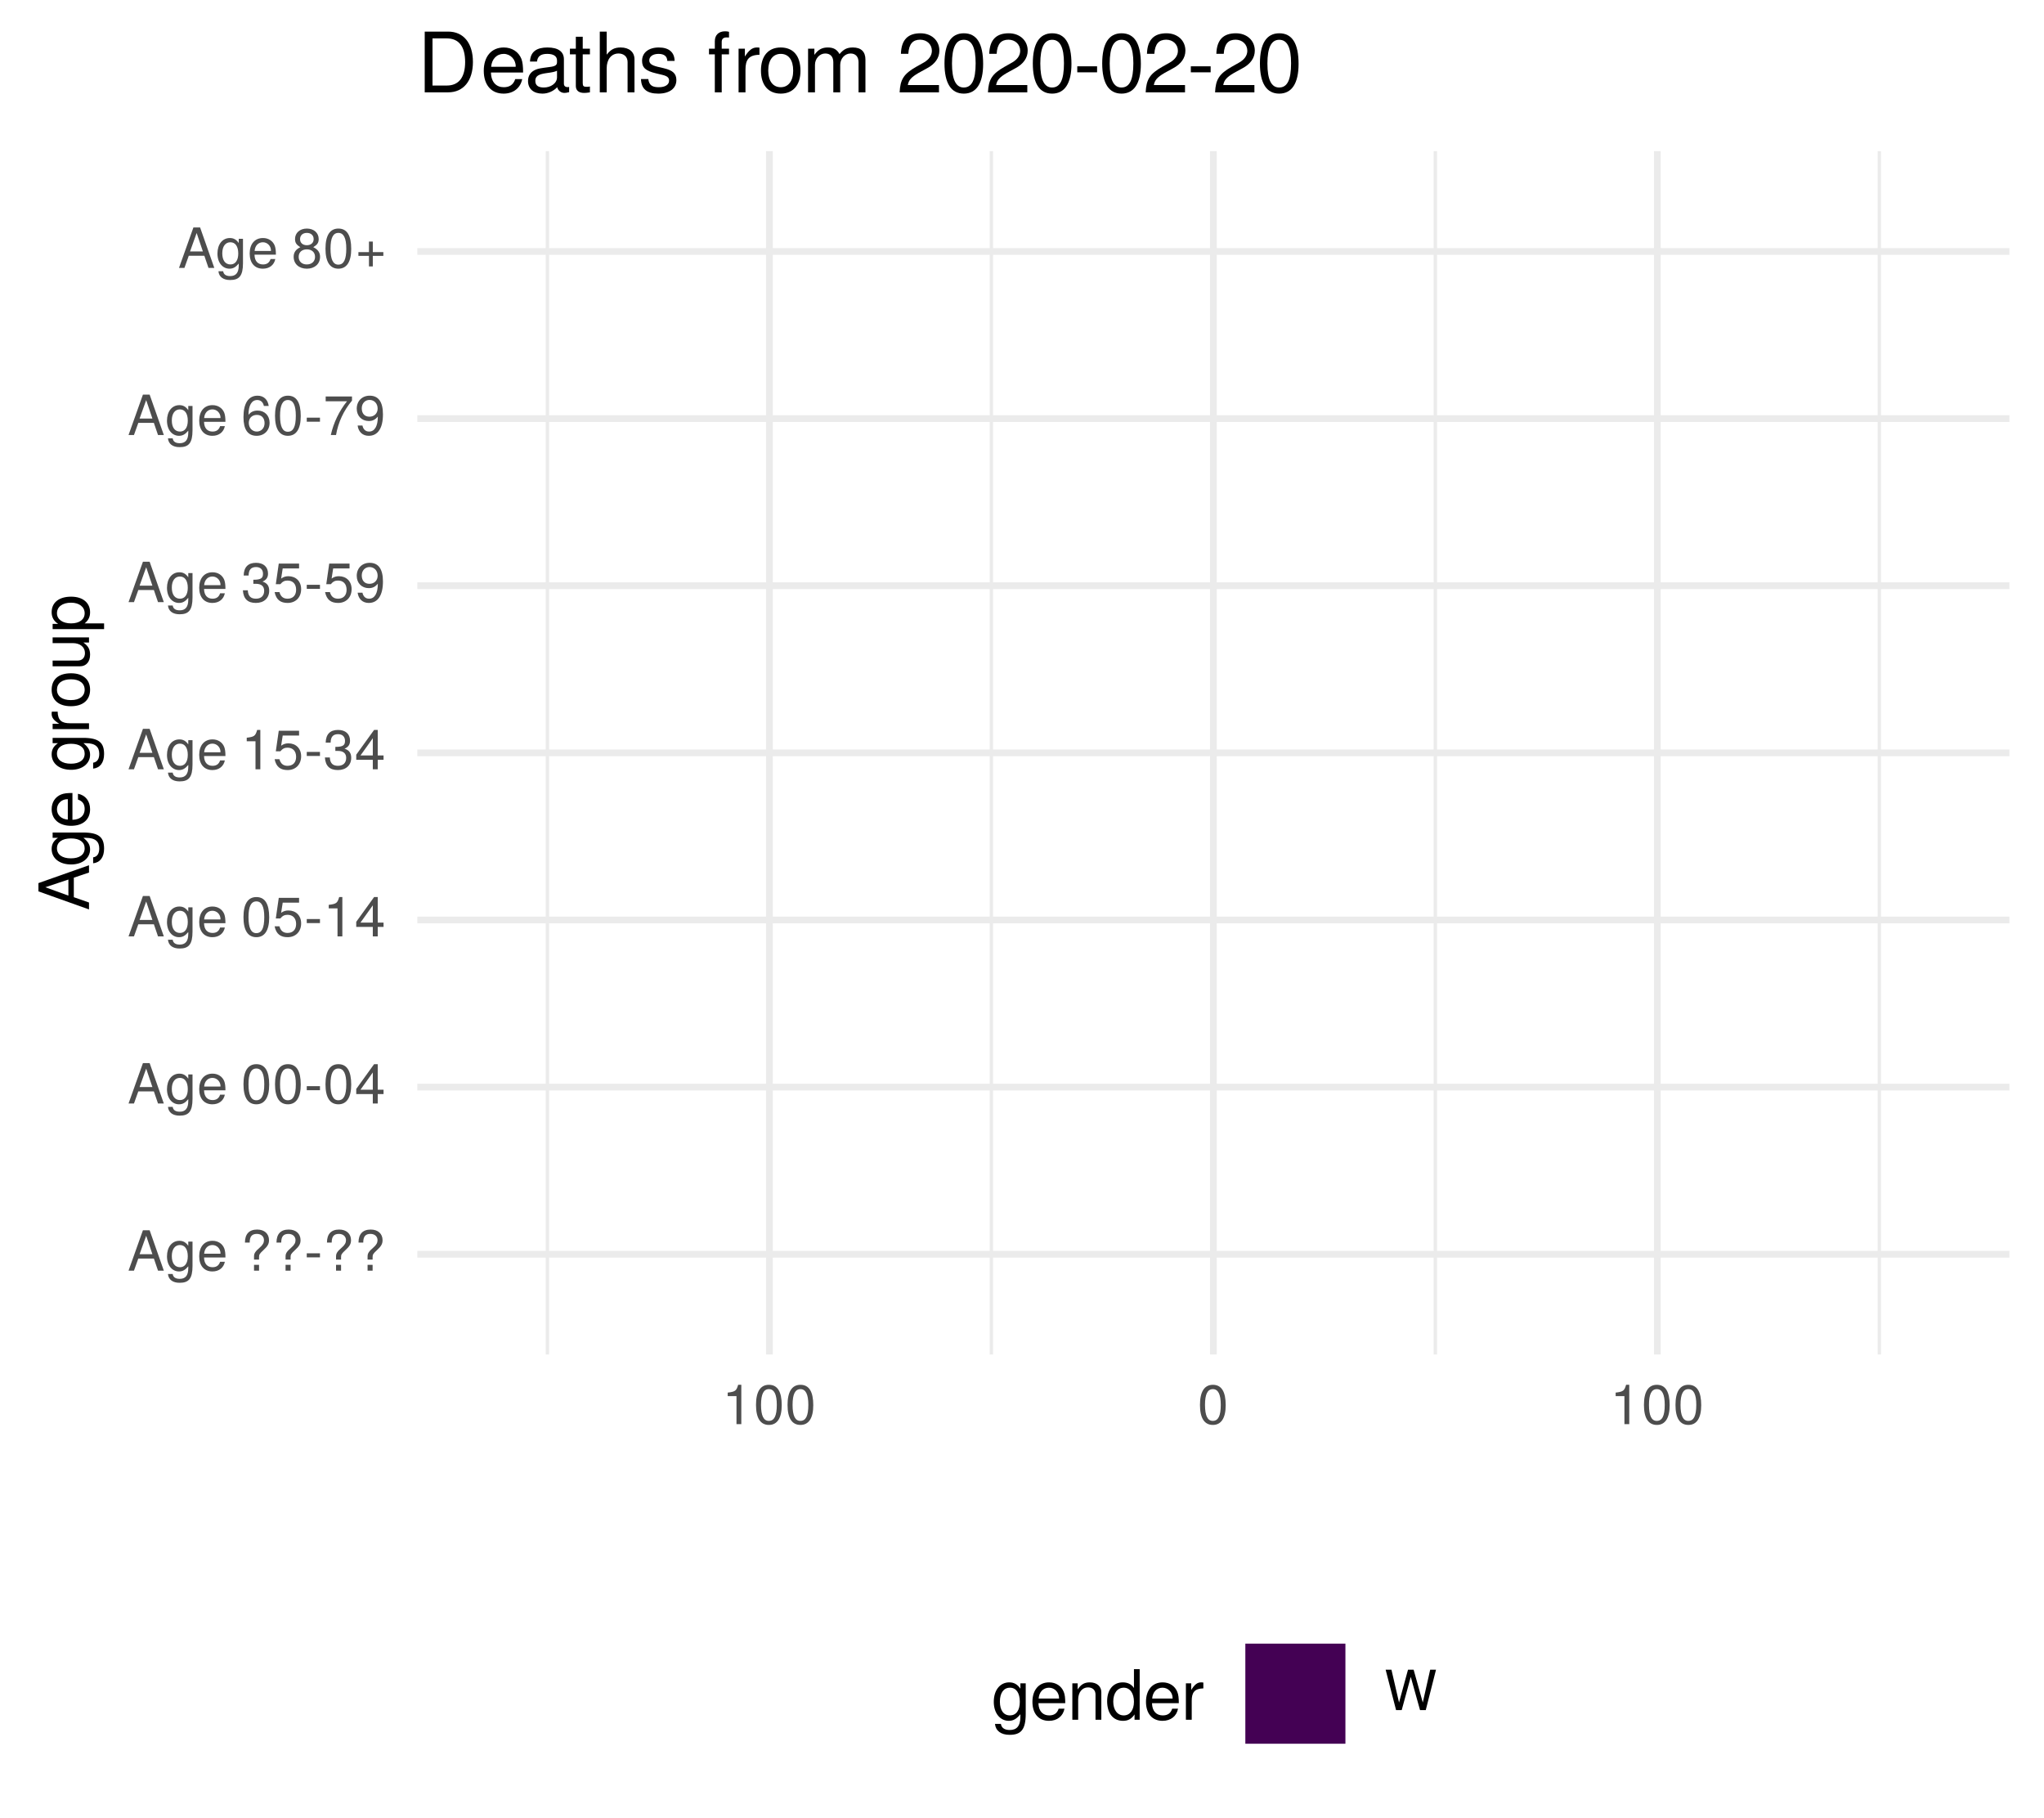
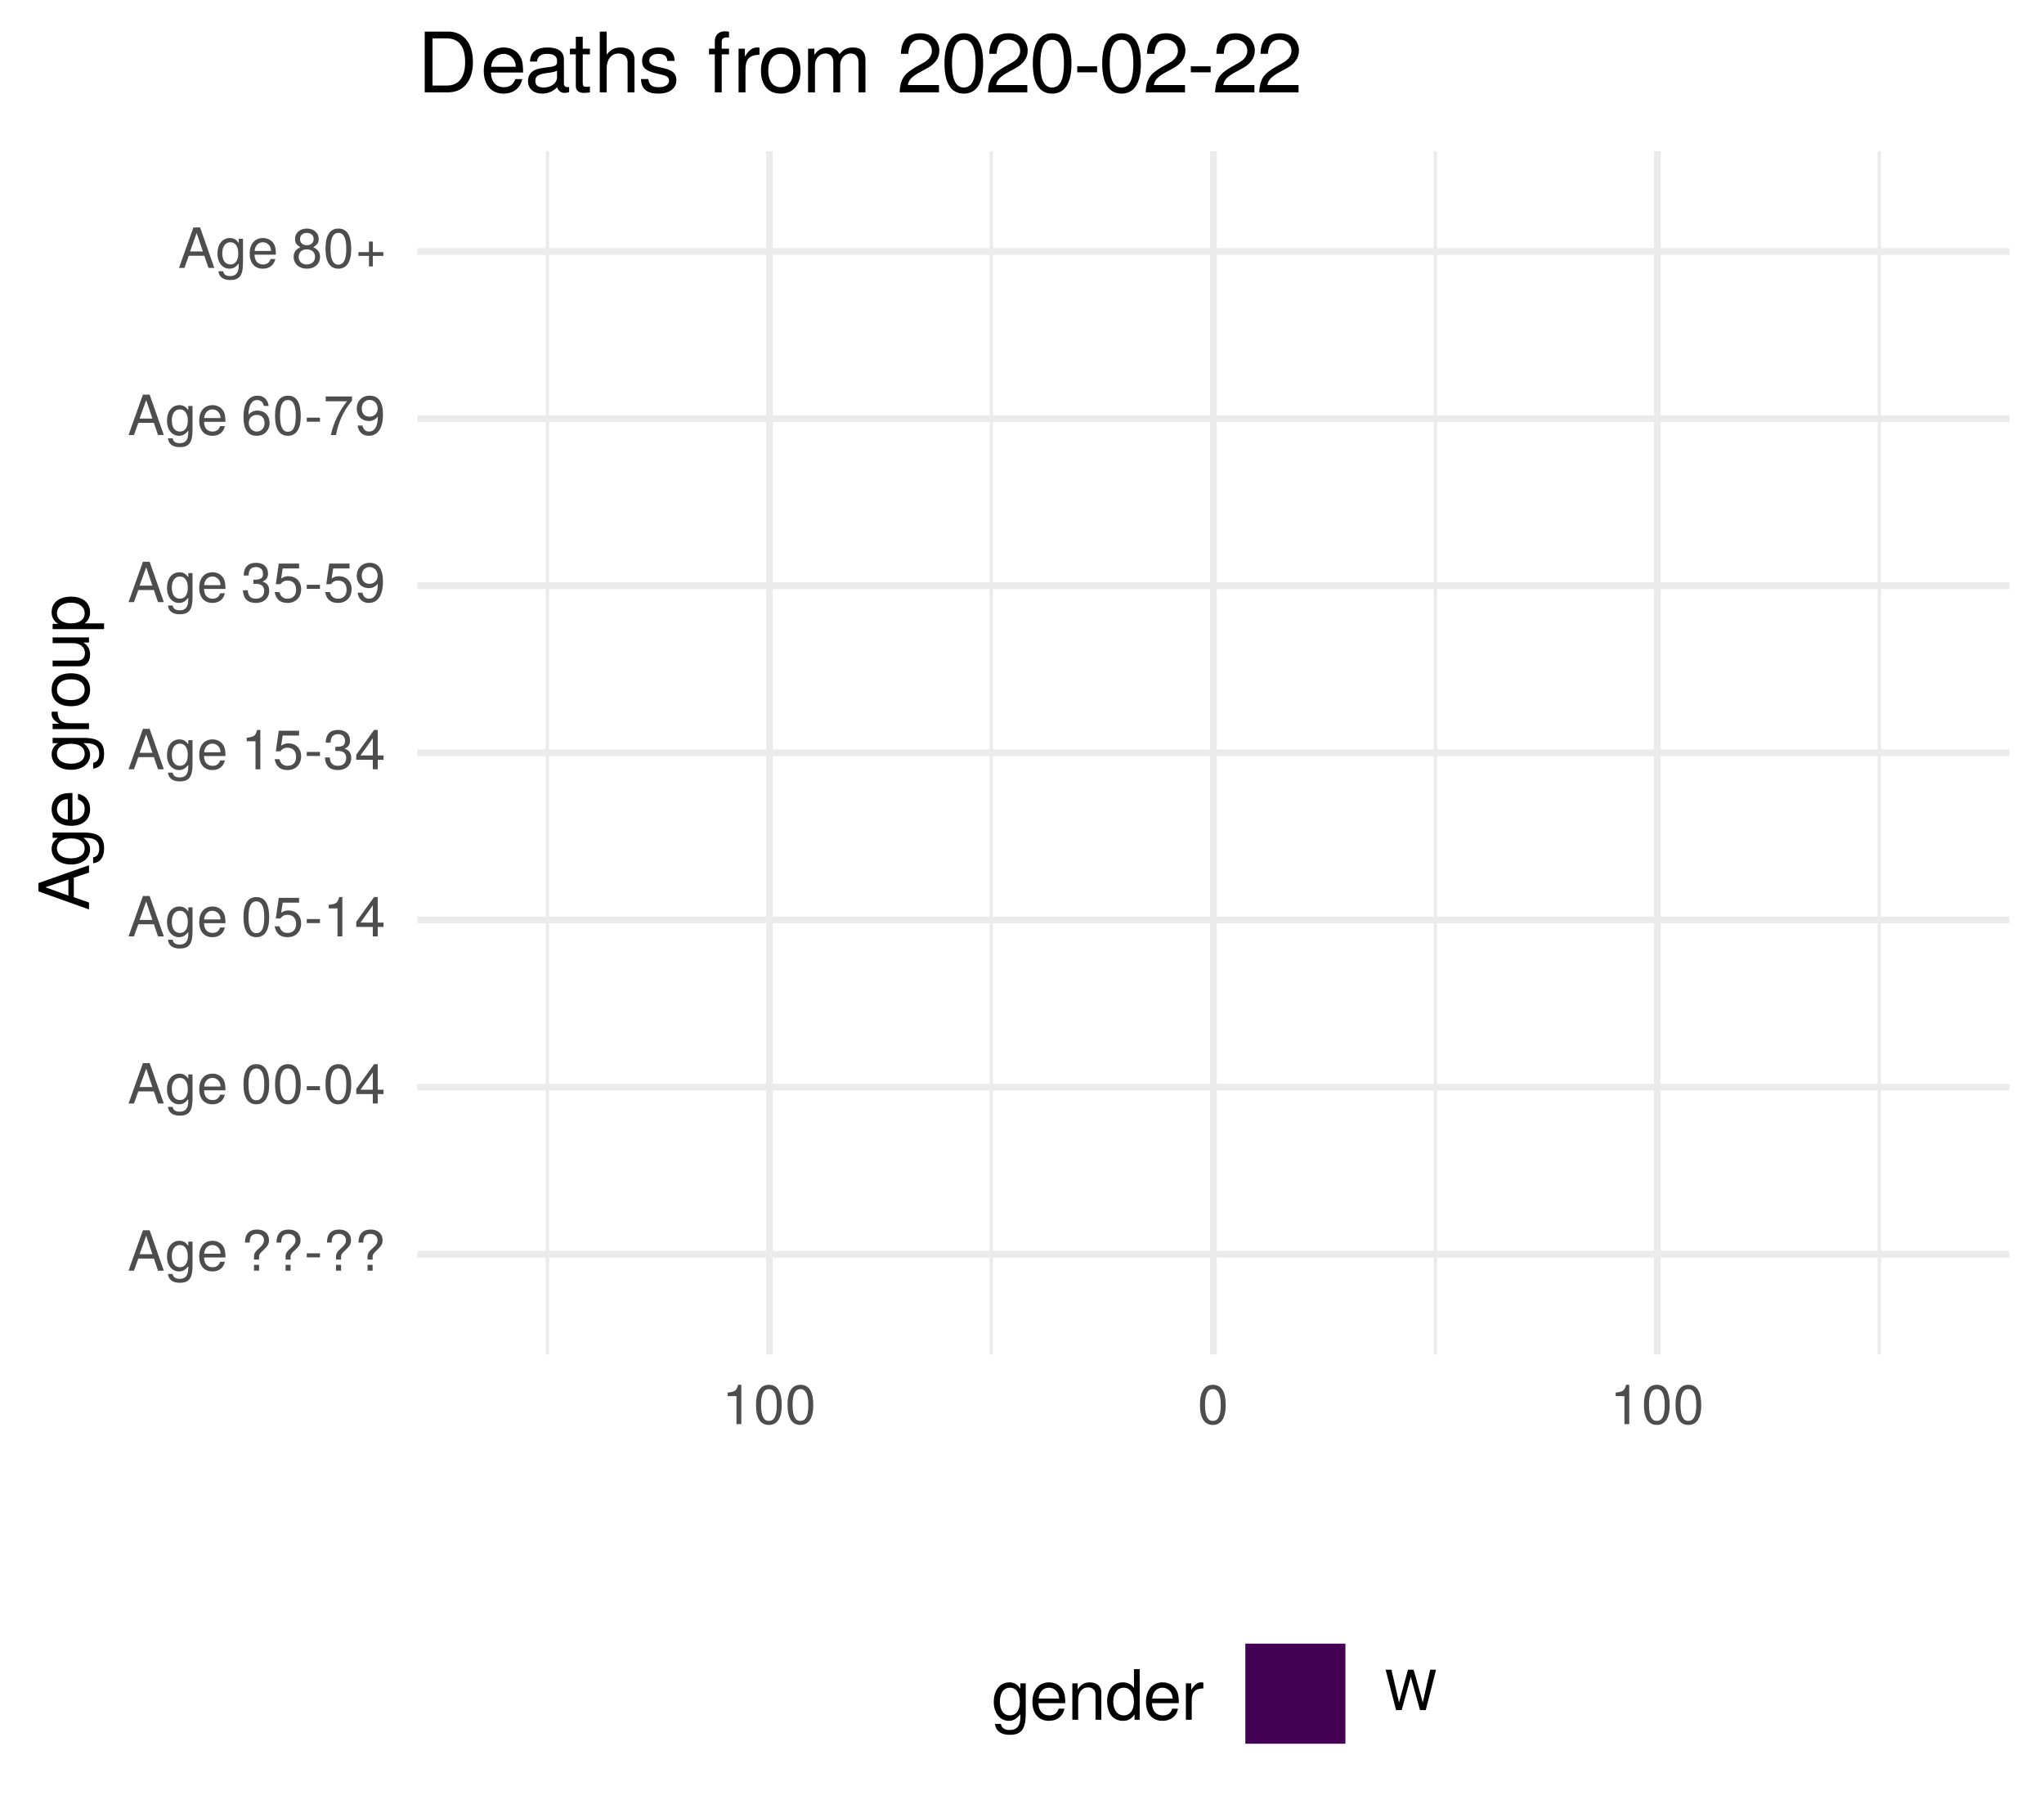
<svg xmlns="http://www.w3.org/2000/svg" xmlns:xlink="http://www.w3.org/1999/xlink" width="324pt" height="288pt" viewBox="0 0 324 288" version="1.1">
  <defs>
    <g>
      <symbol overflow="visible" id="glyph0-0">
        <path style="stroke:none;" d="" />
      </symbol>
      <symbol overflow="visible" id="glyph0-1">
        <path style="stroke:none;" d="M 5.75 0 L 3.5 -6.406 L 2.438 -6.406 L 0.156 0 L 1.016 0 L 1.703 -1.922 L 4.172 -1.922 L 4.828 0 Z M 3.938 -2.609 L 1.906 -2.609 L 2.953 -5.531 Z M 3.938 -2.609 " />
      </symbol>
      <symbol overflow="visible" id="glyph0-2">
        <path style="stroke:none;" d="M 4.297 -0.75 L 4.297 -4.609 L 3.625 -4.609 L 3.625 -3.938 C 3.25 -4.484 2.812 -4.734 2.219 -4.734 C 1.047 -4.734 0.25 -3.75 0.25 -2.266 C 0.25 -0.812 1.078 0.125 2.156 0.125 C 2.734 0.125 3.141 -0.109 3.625 -0.688 L 3.625 -0.391 C 3.625 0.828 3.125 1.297 2.266 1.297 C 1.688 1.297 1.234 1.094 1.156 0.531 L 0.406 0.531 C 0.484 1.406 1.156 1.922 2.25 1.922 C 3.688 1.922 4.297 1.281 4.297 -0.75 Z M 3.547 -2.281 C 3.547 -1.172 3.078 -0.547 2.312 -0.547 C 1.5 -0.547 1.016 -1.188 1.016 -2.312 C 1.016 -3.406 1.516 -4.062 2.297 -4.062 C 3.094 -4.062 3.547 -3.391 3.547 -2.281 Z M 3.547 -2.281 " />
      </symbol>
      <symbol overflow="visible" id="glyph0-3">
        <path style="stroke:none;" d="M 4.516 -2.094 C 4.516 -2.766 4.453 -3.188 4.328 -3.531 C 4.031 -4.281 3.328 -4.734 2.469 -4.734 C 1.172 -4.734 0.359 -3.797 0.359 -2.281 C 0.359 -0.766 1.156 0.125 2.453 0.125 C 3.5 0.125 4.234 -0.469 4.422 -1.406 L 3.672 -1.406 C 3.469 -0.797 3.062 -0.547 2.469 -0.547 C 1.703 -0.547 1.141 -1.031 1.125 -2.094 Z M 3.734 -2.75 C 3.734 -2.75 3.734 -2.703 3.719 -2.688 L 1.141 -2.688 C 1.203 -3.516 1.719 -4.062 2.453 -4.062 C 3.172 -4.062 3.734 -3.469 3.734 -2.75 Z M 3.734 -2.75 " />
      </symbol>
      <symbol overflow="visible" id="glyph0-4">
        <path style="stroke:none;" d="" />
      </symbol>
      <symbol overflow="visible" id="glyph0-5">
        <path style="stroke:none;" d="M 4.422 -4.828 C 4.422 -5.859 3.688 -6.516 2.547 -6.516 C 1.281 -6.516 0.609 -5.812 0.609 -4.453 L 1.359 -4.453 C 1.359 -5.422 1.719 -5.828 2.5 -5.828 C 3.172 -5.828 3.625 -5.422 3.625 -4.828 C 3.625 -4.422 3.438 -4.078 2.969 -3.672 C 2.453 -3.203 2.453 -3.203 2.297 -3 C 2.109 -2.75 2.047 -2.547 2.047 -2.234 L 2.047 -1.75 L 2.844 -1.75 L 2.844 -2.156 C 2.844 -2.547 2.938 -2.703 3.531 -3.25 C 4.203 -3.859 4.422 -4.25 4.422 -4.828 Z M 2.844 0 L 2.844 -0.922 L 2.047 -0.922 L 2.047 0 Z M 2.844 0 " />
      </symbol>
      <symbol overflow="visible" id="glyph0-6">
        <path style="stroke:none;" d="M 2.5 -2.109 L 2.5 -2.75 L 0.406 -2.75 L 0.406 -2.109 Z M 2.5 -2.109 " />
      </symbol>
      <symbol overflow="visible" id="glyph0-7">
        <path style="stroke:none;" d="M 4.453 -3 C 4.453 -5.156 3.781 -6.234 2.422 -6.234 C 1.078 -6.234 0.375 -5.141 0.375 -3.047 C 0.375 -0.953 1.078 0.125 2.422 0.125 C 3.734 0.125 4.453 -0.953 4.453 -3 Z M 3.672 -3.062 C 3.672 -1.297 3.266 -0.516 2.406 -0.516 C 1.578 -0.516 1.172 -1.344 1.172 -3.047 C 1.172 -4.75 1.578 -5.547 2.422 -5.547 C 3.25 -5.547 3.672 -4.734 3.672 -3.062 Z M 3.672 -3.062 " />
      </symbol>
      <symbol overflow="visible" id="glyph0-8">
        <path style="stroke:none;" d="M 4.578 -1.5 L 4.578 -2.188 L 3.656 -2.188 L 3.656 -6.234 L 3.078 -6.234 L 0.25 -2.312 L 0.25 -1.5 L 2.875 -1.5 L 2.875 0 L 3.656 0 L 3.656 -1.5 Z M 2.875 -2.188 L 0.922 -2.188 L 2.875 -4.922 Z M 2.875 -2.188 " />
      </symbol>
      <symbol overflow="visible" id="glyph0-9">
        <path style="stroke:none;" d="M 4.516 -2.062 C 4.516 -3.297 3.688 -4.109 2.5 -4.109 C 2.062 -4.109 1.703 -4 1.344 -3.734 L 1.594 -5.344 L 4.188 -5.344 L 4.188 -6.109 L 0.969 -6.109 L 0.5 -2.844 L 1.219 -2.844 C 1.578 -3.266 1.875 -3.422 2.359 -3.422 C 3.188 -3.422 3.719 -2.891 3.719 -1.969 C 3.719 -1.062 3.203 -0.547 2.359 -0.547 C 1.688 -0.547 1.266 -0.891 1.078 -1.594 L 0.312 -1.594 C 0.562 -0.359 1.266 0.125 2.375 0.125 C 3.641 0.125 4.516 -0.75 4.516 -2.062 Z M 4.516 -2.062 " />
      </symbol>
      <symbol overflow="visible" id="glyph0-10">
        <path style="stroke:none;" d="M 3.047 0 L 3.047 -6.234 L 2.547 -6.234 C 2.266 -5.281 2.094 -5.141 0.891 -5 L 0.891 -4.438 L 2.281 -4.438 L 2.281 0 Z M 3.047 0 " />
      </symbol>
      <symbol overflow="visible" id="glyph0-11">
        <path style="stroke:none;" d="M 4.453 -1.812 C 4.453 -2.562 4.141 -3.016 3.391 -3.266 C 3.969 -3.5 4.266 -3.891 4.266 -4.516 C 4.266 -5.594 3.547 -6.234 2.359 -6.234 C 1.109 -6.234 0.438 -5.547 0.406 -4.219 L 1.188 -4.219 C 1.203 -5.141 1.578 -5.562 2.375 -5.562 C 3.062 -5.562 3.469 -5.156 3.469 -4.5 C 3.469 -3.828 3.188 -3.547 1.938 -3.547 L 1.938 -2.906 L 2.359 -2.906 C 3.219 -2.906 3.656 -2.5 3.656 -1.797 C 3.656 -1.016 3.172 -0.547 2.359 -0.547 C 1.516 -0.547 1.109 -0.969 1.062 -1.875 L 0.281 -1.875 C 0.375 -0.5 1.062 0.125 2.344 0.125 C 3.625 0.125 4.453 -0.641 4.453 -1.812 Z M 4.453 -1.812 " />
      </symbol>
      <symbol overflow="visible" id="glyph0-12">
        <path style="stroke:none;" d="M 4.484 -3.266 C 4.484 -5.219 3.797 -6.234 2.375 -6.234 C 1.188 -6.234 0.328 -5.391 0.328 -4.172 C 0.328 -3.016 1.125 -2.219 2.25 -2.219 C 2.844 -2.219 3.266 -2.438 3.672 -2.922 C 3.672 -1.406 3.172 -0.547 2.281 -0.547 C 1.734 -0.547 1.359 -0.891 1.234 -1.5 L 0.469 -1.5 C 0.609 -0.469 1.281 0.125 2.234 0.125 C 3.688 0.125 4.484 -1.109 4.484 -3.266 Z M 3.641 -4.188 C 3.641 -3.422 3.094 -2.906 2.344 -2.906 C 1.594 -2.906 1.125 -3.391 1.125 -4.234 C 1.125 -5.016 1.656 -5.562 2.359 -5.562 C 3.094 -5.562 3.641 -5 3.641 -4.188 Z M 3.641 -4.188 " />
      </symbol>
      <symbol overflow="visible" id="glyph0-13">
        <path style="stroke:none;" d="M 4.516 -1.938 C 4.516 -3.094 3.719 -3.875 2.609 -3.875 C 1.984 -3.875 1.5 -3.641 1.172 -3.188 C 1.172 -4.703 1.672 -5.547 2.562 -5.547 C 3.109 -5.547 3.484 -5.203 3.609 -4.609 L 4.375 -4.609 C 4.234 -5.625 3.562 -6.234 2.609 -6.234 C 1.156 -6.234 0.375 -5.016 0.375 -2.844 C 0.375 -0.891 1.047 0.125 2.469 0.125 C 3.656 0.125 4.516 -0.719 4.516 -1.938 Z M 3.719 -1.875 C 3.719 -1.094 3.188 -0.547 2.484 -0.547 C 1.766 -0.547 1.219 -1.125 1.219 -1.922 C 1.219 -2.688 1.734 -3.188 2.5 -3.188 C 3.25 -3.188 3.719 -2.703 3.719 -1.875 Z M 3.719 -1.875 " />
      </symbol>
      <symbol overflow="visible" id="glyph0-14">
        <path style="stroke:none;" d="M 4.578 -5.453 L 4.578 -6.109 L 0.406 -6.109 L 0.406 -5.344 L 3.781 -5.344 C 2.531 -3.781 1.656 -1.953 1.219 0 L 2.047 0 C 2.391 -2.016 3.266 -3.891 4.578 -5.453 Z M 4.578 -5.453 " />
      </symbol>
      <symbol overflow="visible" id="glyph0-15">
        <path style="stroke:none;" d="M 4.516 -1.766 C 4.516 -2.453 4.156 -2.938 3.438 -3.281 C 4.078 -3.672 4.297 -3.984 4.297 -4.578 C 4.297 -5.547 3.531 -6.234 2.422 -6.234 C 1.312 -6.234 0.547 -5.547 0.547 -4.578 C 0.547 -4 0.75 -3.672 1.391 -3.281 C 0.672 -2.938 0.328 -2.453 0.328 -1.766 C 0.328 -0.625 1.188 0.125 2.422 0.125 C 3.656 0.125 4.516 -0.625 4.516 -1.766 Z M 3.5 -4.562 C 3.5 -3.969 3.062 -3.594 2.422 -3.594 C 1.766 -3.594 1.344 -3.969 1.344 -4.562 C 1.344 -5.156 1.766 -5.547 2.422 -5.547 C 3.078 -5.547 3.5 -5.156 3.5 -4.562 Z M 3.719 -1.75 C 3.719 -1.016 3.188 -0.547 2.406 -0.547 C 1.641 -0.547 1.125 -1.016 1.125 -1.75 C 1.125 -2.484 1.641 -2.938 2.422 -2.938 C 3.188 -2.938 3.719 -2.484 3.719 -1.75 Z M 3.719 -1.75 " />
      </symbol>
      <symbol overflow="visible" id="glyph0-16">
        <path style="stroke:none;" d="M 4.547 -1.906 L 4.547 -2.5 L 2.875 -2.5 L 2.875 -4.172 L 2.266 -4.172 L 2.266 -2.5 L 0.594 -2.5 L 0.594 -1.906 L 2.266 -1.906 L 2.266 -0.234 L 2.875 -0.234 L 2.875 -1.906 Z M 4.547 -1.906 " />
      </symbol>
      <symbol overflow="visible" id="glyph0-17">
        <path style="stroke:none;" d="M 8.172 -6.406 L 7.25 -6.406 L 6.078 -1.203 L 4.625 -6.406 L 3.734 -6.406 L 2.312 -1.203 L 1.109 -6.406 L 0.188 -6.406 L 1.844 0 L 2.734 0 L 4.172 -5.266 L 5.641 0 L 6.547 0 Z M 8.172 -6.406 " />
      </symbol>
      <symbol overflow="visible" id="glyph1-0">
        <path style="stroke:none;" d="" />
      </symbol>
      <symbol overflow="visible" id="glyph1-1">
        <path style="stroke:none;" d="M 0 -7.188 L -8.016 -4.359 L -8.016 -3.047 L 0 -0.188 L 0 -1.281 L -2.406 -2.125 L -2.406 -5.219 L 0 -6.031 Z M -3.266 -4.922 L -3.266 -2.375 L -6.922 -3.703 Z M -3.266 -4.922 " />
      </symbol>
      <symbol overflow="visible" id="glyph1-2">
        <path style="stroke:none;" d="M -0.953 -5.375 L -5.766 -5.375 L -5.766 -4.531 L -4.922 -4.531 C -5.609 -4.062 -5.922 -3.516 -5.922 -2.766 C -5.922 -1.312 -4.703 -0.312 -2.828 -0.312 C -1.016 -0.312 0.172 -1.344 0.172 -2.688 C 0.172 -3.422 -0.141 -3.922 -0.875 -4.531 L -0.484 -4.531 C 1.047 -4.531 1.625 -3.906 1.625 -2.844 C 1.625 -2.109 1.359 -1.547 0.656 -1.438 L 0.656 -0.5 C 1.75 -0.609 2.391 -1.453 2.391 -2.812 C 2.391 -4.609 1.594 -5.375 -0.953 -5.375 Z M -2.844 -4.438 C -1.469 -4.438 -0.688 -3.844 -0.688 -2.875 C -0.688 -1.875 -1.484 -1.281 -2.875 -1.281 C -4.266 -1.281 -5.078 -1.891 -5.078 -2.875 C -5.078 -3.859 -4.25 -4.438 -2.844 -4.438 Z M -2.844 -4.438 " />
      </symbol>
      <symbol overflow="visible" id="glyph1-3">
        <path style="stroke:none;" d="M -2.625 -5.641 C -3.453 -5.641 -3.984 -5.578 -4.406 -5.406 C -5.359 -5.031 -5.922 -4.156 -5.922 -3.078 C -5.922 -1.469 -4.734 -0.438 -2.844 -0.438 C -0.953 -0.438 0.172 -1.438 0.172 -3.062 C 0.172 -4.375 -0.578 -5.297 -1.75 -5.516 L -1.75 -4.594 C -0.984 -4.344 -0.688 -3.828 -0.688 -3.094 C -0.688 -2.141 -1.297 -1.422 -2.625 -1.391 Z M -3.438 -4.656 C -3.438 -4.656 -3.391 -4.656 -3.359 -4.656 L -3.359 -1.422 C -4.391 -1.5 -5.078 -2.141 -5.078 -3.062 C -5.078 -3.969 -4.328 -4.656 -3.438 -4.656 Z M -3.438 -4.656 " />
      </symbol>
      <symbol overflow="visible" id="glyph1-4">
        <path style="stroke:none;" d="" />
      </symbol>
      <symbol overflow="visible" id="glyph1-5">
        <path style="stroke:none;" d="M -4.969 -3.531 L -5.891 -3.531 C -5.922 -3.375 -5.922 -3.297 -5.922 -3.172 C -5.922 -2.578 -5.578 -2.141 -4.719 -1.609 L -5.766 -1.609 L -5.766 -0.766 L 0 -0.766 L 0 -1.688 L -2.984 -1.688 C -4.297 -1.688 -4.938 -2.109 -4.969 -3.531 Z M -4.969 -3.531 " />
      </symbol>
      <symbol overflow="visible" id="glyph1-6">
        <path style="stroke:none;" d="M -2.844 -5.609 C -4.828 -5.609 -5.922 -4.656 -5.922 -2.984 C -5.922 -1.375 -4.812 -0.391 -2.875 -0.391 C -0.953 -0.391 0.172 -1.359 0.172 -3 C 0.172 -4.625 -0.953 -5.609 -2.844 -5.609 Z M -2.844 -4.656 C -1.5 -4.656 -0.688 -4.016 -0.688 -3 C -0.688 -1.984 -1.484 -1.359 -2.875 -1.359 C -4.266 -1.359 -5.078 -1.984 -5.078 -3 C -5.078 -4.031 -4.281 -4.656 -2.844 -4.656 Z M -2.844 -4.656 " />
      </symbol>
      <symbol overflow="visible" id="glyph1-7">
        <path style="stroke:none;" d="M 0 -5.297 L -5.766 -5.297 L -5.766 -4.391 L -2.578 -4.391 C -1.406 -4.391 -0.641 -3.766 -0.641 -2.812 C -0.641 -2.094 -1.078 -1.625 -1.766 -1.625 L -5.766 -1.625 L -5.766 -0.719 L -1.406 -0.719 C -0.453 -0.719 0.172 -1.438 0.172 -2.547 C 0.172 -3.406 -0.125 -3.938 -0.891 -4.484 L 0 -4.484 Z M 0 -5.297 " />
      </symbol>
      <symbol overflow="visible" id="glyph1-8">
        <path style="stroke:none;" d="M -2.828 -5.75 C -4.766 -5.75 -5.922 -4.812 -5.922 -3.281 C -5.922 -2.5 -5.578 -1.875 -4.891 -1.438 L -5.766 -1.438 L -5.766 -0.609 L 2.391 -0.609 L 2.391 -1.516 L -0.688 -1.516 C -0.094 -2 0.172 -2.547 0.172 -3.281 C 0.172 -4.781 -0.984 -5.75 -2.828 -5.75 Z M -2.844 -4.797 C -1.547 -4.797 -0.688 -4.125 -0.688 -3.125 C -0.688 -2.156 -1.484 -1.516 -2.844 -1.516 C -4.188 -1.516 -5.078 -2.156 -5.078 -3.125 C -5.078 -4.141 -4.219 -4.797 -2.844 -4.797 Z M -2.844 -4.797 " />
      </symbol>
      <symbol overflow="visible" id="glyph2-0">
        <path style="stroke:none;" d="" />
      </symbol>
      <symbol overflow="visible" id="glyph2-1">
        <path style="stroke:none;" d="M 5.375 -0.953 L 5.375 -5.766 L 4.531 -5.766 L 4.531 -4.922 C 4.062 -5.609 3.516 -5.922 2.766 -5.922 C 1.312 -5.922 0.312 -4.703 0.312 -2.828 C 0.312 -1.016 1.344 0.172 2.688 0.172 C 3.422 0.172 3.922 -0.141 4.531 -0.875 L 4.531 -0.484 C 4.531 1.047 3.906 1.625 2.844 1.625 C 2.109 1.625 1.547 1.359 1.438 0.656 L 0.5 0.656 C 0.609 1.75 1.453 2.391 2.812 2.391 C 4.609 2.391 5.375 1.594 5.375 -0.953 Z M 4.438 -2.844 C 4.438 -1.469 3.844 -0.688 2.875 -0.688 C 1.875 -0.688 1.281 -1.484 1.281 -2.875 C 1.281 -4.266 1.891 -5.078 2.875 -5.078 C 3.859 -5.078 4.438 -4.25 4.438 -2.844 Z M 4.438 -2.844 " />
      </symbol>
      <symbol overflow="visible" id="glyph2-2">
        <path style="stroke:none;" d="M 5.641 -2.625 C 5.641 -3.453 5.578 -3.984 5.406 -4.406 C 5.031 -5.359 4.156 -5.922 3.078 -5.922 C 1.469 -5.922 0.438 -4.734 0.438 -2.844 C 0.438 -0.953 1.438 0.172 3.062 0.172 C 4.375 0.172 5.297 -0.578 5.516 -1.75 L 4.594 -1.75 C 4.344 -0.984 3.828 -0.688 3.094 -0.688 C 2.141 -0.688 1.422 -1.297 1.391 -2.625 Z M 4.656 -3.438 C 4.656 -3.438 4.656 -3.391 4.656 -3.359 L 1.422 -3.359 C 1.5 -4.391 2.141 -5.078 3.062 -5.078 C 3.969 -5.078 4.656 -4.328 4.656 -3.438 Z M 4.656 -3.438 " />
      </symbol>
      <symbol overflow="visible" id="glyph2-3">
        <path style="stroke:none;" d="M 5.359 0 L 5.359 -4.359 C 5.359 -5.312 4.641 -5.922 3.531 -5.922 C 2.672 -5.922 2.125 -5.594 1.609 -4.797 L 1.609 -5.766 L 0.766 -5.766 L 0.766 0 L 1.688 0 L 1.688 -3.172 C 1.688 -4.359 2.328 -5.125 3.25 -5.125 C 3.984 -5.125 4.438 -4.688 4.438 -4 L 4.438 0 Z M 5.359 0 " />
      </symbol>
      <symbol overflow="visible" id="glyph2-4">
        <path style="stroke:none;" d="M 5.438 0 L 5.438 -8.016 L 4.531 -8.016 L 4.531 -5.031 C 4.141 -5.625 3.531 -5.922 2.766 -5.922 C 1.266 -5.922 0.281 -4.781 0.281 -2.938 C 0.281 -0.984 1.25 0.172 2.797 0.172 C 3.594 0.172 4.141 -0.125 4.625 -0.844 L 4.625 0 Z M 4.531 -2.859 C 4.531 -1.531 3.891 -0.688 2.922 -0.688 C 1.906 -0.688 1.25 -1.547 1.25 -2.875 C 1.25 -4.219 1.906 -5.078 2.922 -5.078 C 3.906 -5.078 4.531 -4.188 4.531 -2.859 Z M 4.531 -2.859 " />
      </symbol>
      <symbol overflow="visible" id="glyph2-5">
        <path style="stroke:none;" d="M 3.531 -4.969 L 3.531 -5.891 C 3.375 -5.922 3.297 -5.922 3.172 -5.922 C 2.578 -5.922 2.141 -5.578 1.609 -4.719 L 1.609 -5.766 L 0.766 -5.766 L 0.766 0 L 1.688 0 L 1.688 -2.984 C 1.688 -4.297 2.109 -4.938 3.531 -4.969 Z M 3.531 -4.969 " />
      </symbol>
      <symbol overflow="visible" id="glyph3-0">
        <path style="stroke:none;" d="" />
      </symbol>
      <symbol overflow="visible" id="glyph3-1">
        <path style="stroke:none;" d="M 8.812 -4.812 C 8.812 -7.797 7.328 -9.625 4.891 -9.625 L 1.172 -9.625 L 1.172 0 L 4.891 0 C 7.312 0 8.812 -1.828 8.812 -4.812 Z M 7.578 -4.812 C 7.578 -2.375 6.578 -1.078 4.672 -1.078 L 2.406 -1.078 L 2.406 -8.547 L 4.672 -8.547 C 6.578 -8.547 7.578 -7.266 7.578 -4.812 Z M 7.578 -4.812 " />
      </symbol>
      <symbol overflow="visible" id="glyph3-2">
        <path style="stroke:none;" d="M 6.766 -3.141 C 6.766 -4.141 6.688 -4.781 6.5 -5.297 C 6.047 -6.438 4.984 -7.109 3.703 -7.109 C 1.766 -7.109 0.531 -5.688 0.531 -3.422 C 0.531 -1.156 1.734 0.203 3.672 0.203 C 5.25 0.203 6.344 -0.703 6.625 -2.094 L 5.516 -2.094 C 5.219 -1.188 4.594 -0.812 3.703 -0.812 C 2.562 -0.812 1.703 -1.562 1.672 -3.141 Z M 5.594 -4.125 C 5.594 -4.125 5.594 -4.062 5.578 -4.047 L 1.703 -4.047 C 1.797 -5.266 2.578 -6.094 3.688 -6.094 C 4.766 -6.094 5.594 -5.203 5.594 -4.125 Z M 5.594 -4.125 " />
      </symbol>
      <symbol overflow="visible" id="glyph3-3">
        <path style="stroke:none;" d="M 7.062 -0.031 L 7.062 -0.859 C 6.938 -0.828 6.891 -0.828 6.828 -0.828 C 6.438 -0.828 6.234 -1.031 6.234 -1.375 L 6.234 -5.234 C 6.234 -6.453 5.328 -7.109 3.625 -7.109 C 1.953 -7.109 0.922 -6.469 0.859 -4.875 L 1.969 -4.875 C 2.062 -5.719 2.562 -6.094 3.594 -6.094 C 4.578 -6.094 5.141 -5.734 5.141 -5.062 L 5.141 -4.781 C 5.141 -4.312 4.859 -4.125 3.984 -4.016 C 2.422 -3.812 2.188 -3.766 1.766 -3.594 C 0.969 -3.266 0.547 -2.641 0.547 -1.797 C 0.547 -0.547 1.422 0.203 2.828 0.203 C 3.703 0.203 4.562 -0.172 5.172 -0.812 C 5.297 -0.297 5.766 0.094 6.312 0.094 C 6.531 0.094 6.703 0.062 7.062 -0.031 Z M 5.141 -2.391 C 5.141 -1.406 4.125 -0.766 3.062 -0.766 C 2.203 -0.766 1.703 -1.062 1.703 -1.828 C 1.703 -2.547 2.188 -2.859 3.359 -3.031 C 4.531 -3.188 4.766 -3.25 5.141 -3.422 Z M 5.141 -2.391 " />
      </symbol>
      <symbol overflow="visible" id="glyph3-4">
        <path style="stroke:none;" d="M 3.359 0 L 3.359 -0.922 C 3.203 -0.891 3.031 -0.875 2.828 -0.875 C 2.344 -0.875 2.219 -1 2.219 -1.484 L 2.219 -6.016 L 3.359 -6.016 L 3.359 -6.922 L 2.219 -6.922 L 2.219 -8.812 L 1.125 -8.812 L 1.125 -6.922 L 0.188 -6.922 L 0.188 -6.016 L 1.125 -6.016 L 1.125 -1 C 1.125 -0.297 1.594 0.094 2.453 0.094 C 2.719 0.094 2.984 0.062 3.359 0 Z M 3.359 0 " />
      </symbol>
      <symbol overflow="visible" id="glyph3-5">
        <path style="stroke:none;" d="M 6.422 0 L 6.422 -5.234 C 6.422 -6.391 5.578 -7.109 4.234 -7.109 C 3.266 -7.109 2.672 -6.812 2.016 -5.969 L 2.016 -9.625 L 0.922 -9.625 L 0.922 0 L 2.016 0 L 2.016 -3.812 C 2.016 -5.234 2.766 -6.156 3.891 -6.156 C 4.672 -6.156 5.328 -5.703 5.328 -4.797 L 5.328 0 Z M 6.422 0 " />
      </symbol>
      <symbol overflow="visible" id="glyph3-6">
        <path style="stroke:none;" d="M 6.062 -1.938 C 6.062 -2.969 5.484 -3.484 4.109 -3.812 L 3.047 -4.062 C 2.156 -4.281 1.766 -4.562 1.766 -5.062 C 1.766 -5.688 2.344 -6.094 3.234 -6.094 C 4.125 -6.094 4.594 -5.719 4.625 -4.984 L 5.781 -4.984 C 5.766 -6.344 4.875 -7.109 3.281 -7.109 C 1.656 -7.109 0.625 -6.281 0.625 -5 C 0.625 -3.922 1.172 -3.406 2.812 -3.016 L 3.844 -2.766 C 4.609 -2.578 4.906 -2.344 4.906 -1.844 C 4.906 -1.203 4.266 -0.812 3.297 -0.812 C 2.312 -0.812 1.75 -1.062 1.609 -2.109 L 0.453 -2.109 C 0.5 -0.516 1.406 0.203 3.203 0.203 C 4.953 0.203 6.062 -0.609 6.062 -1.938 Z M 6.062 -1.938 " />
      </symbol>
      <symbol overflow="visible" id="glyph3-7">
        <path style="stroke:none;" d="" />
      </symbol>
      <symbol overflow="visible" id="glyph3-8">
        <path style="stroke:none;" d="M 3.406 -6.016 L 3.406 -6.922 L 2.25 -6.922 L 2.25 -8 C 2.25 -8.469 2.516 -8.703 3.031 -8.703 C 3.109 -8.703 3.156 -8.703 3.406 -8.688 L 3.406 -9.594 C 3.156 -9.656 3.016 -9.672 2.781 -9.672 C 1.766 -9.672 1.156 -9.078 1.156 -8.094 L 1.156 -6.922 L 0.234 -6.922 L 0.234 -6.016 L 1.156 -6.016 L 1.156 0 L 2.25 0 L 2.25 -6.016 Z M 3.406 -6.016 " />
      </symbol>
      <symbol overflow="visible" id="glyph3-9">
        <path style="stroke:none;" d="M 4.234 -5.953 L 4.234 -7.078 C 4.047 -7.109 3.969 -7.109 3.812 -7.109 C 3.109 -7.109 2.562 -6.688 1.922 -5.672 L 1.922 -6.922 L 0.922 -6.922 L 0.922 0 L 2.016 0 L 2.016 -3.594 C 2.016 -5.156 2.531 -5.922 4.234 -5.953 Z M 4.234 -5.953 " />
      </symbol>
      <symbol overflow="visible" id="glyph3-10">
        <path style="stroke:none;" d="M 6.734 -3.406 C 6.734 -5.797 5.578 -7.109 3.594 -7.109 C 1.656 -7.109 0.469 -5.781 0.469 -3.453 C 0.469 -1.141 1.641 0.203 3.609 0.203 C 5.547 0.203 6.734 -1.141 6.734 -3.406 Z M 5.578 -3.422 C 5.578 -1.797 4.812 -0.812 3.609 -0.812 C 2.375 -0.812 1.625 -1.781 1.625 -3.453 C 1.625 -5.125 2.375 -6.094 3.609 -6.094 C 4.844 -6.094 5.578 -5.141 5.578 -3.422 Z M 5.578 -3.422 " />
      </symbol>
      <symbol overflow="visible" id="glyph3-11">
        <path style="stroke:none;" d="M 10.031 0 L 10.031 -5.188 C 10.031 -6.438 9.344 -7.109 8.047 -7.109 C 7.125 -7.109 6.578 -6.844 5.922 -6.062 C 5.516 -6.797 4.969 -7.109 4.062 -7.109 C 3.141 -7.109 2.531 -6.766 1.938 -5.938 L 1.938 -6.922 L 0.938 -6.922 L 0.938 0 L 2.031 0 L 2.031 -4.344 C 2.031 -5.344 2.766 -6.156 3.656 -6.156 C 4.469 -6.156 4.938 -5.656 4.938 -4.766 L 4.938 0 L 6.031 0 L 6.031 -4.344 C 6.031 -5.344 6.766 -6.156 7.672 -6.156 C 8.469 -6.156 8.938 -5.641 8.938 -4.766 L 8.938 0 Z M 10.031 0 " />
      </symbol>
      <symbol overflow="visible" id="glyph3-12">
        <path style="stroke:none;" d="M 6.75 -6.609 C 6.75 -8.203 5.516 -9.359 3.75 -9.359 C 1.828 -9.359 0.719 -8.391 0.656 -6.109 L 1.828 -6.109 C 1.922 -7.688 2.562 -8.344 3.703 -8.344 C 4.766 -8.344 5.562 -7.594 5.562 -6.594 C 5.562 -5.844 5.125 -5.219 4.297 -4.734 L 3.078 -4.047 C 1.125 -2.938 0.547 -2.062 0.453 0 L 6.688 0 L 6.688 -1.156 L 1.75 -1.156 C 1.875 -1.922 2.297 -2.406 3.453 -3.078 L 4.766 -3.797 C 6.078 -4.484 6.75 -5.469 6.75 -6.609 Z M 6.75 -6.609 " />
      </symbol>
      <symbol overflow="visible" id="glyph3-13">
        <path style="stroke:none;" d="M 6.688 -4.5 C 6.688 -7.75 5.672 -9.359 3.625 -9.359 C 1.609 -9.359 0.562 -7.719 0.562 -4.578 C 0.562 -1.422 1.625 0.203 3.625 0.203 C 5.609 0.203 6.688 -1.422 6.688 -4.5 Z M 5.5 -4.609 C 5.5 -1.953 4.891 -0.766 3.609 -0.766 C 2.375 -0.766 1.75 -2 1.75 -4.562 C 1.75 -7.125 2.375 -8.328 3.625 -8.328 C 4.891 -8.328 5.5 -7.109 5.5 -4.609 Z M 5.5 -4.609 " />
      </symbol>
      <symbol overflow="visible" id="glyph3-14">
        <path style="stroke:none;" d="M 3.75 -3.172 L 3.75 -4.125 L 0.609 -4.125 L 0.609 -3.172 Z M 3.75 -3.172 " />
      </symbol>
    </g>
    <clipPath id="clip1">
      <path d="M 86 23.957 L 88 23.957 L 88 214.648 L 86 214.648 Z M 86 23.957 " />
    </clipPath>
    <clipPath id="clip2">
      <path d="M 156 23.957 L 158 23.957 L 158 214.648 L 156 214.648 Z M 156 23.957 " />
    </clipPath>
    <clipPath id="clip3">
      <path d="M 227 23.957 L 228 23.957 L 228 214.648 L 227 214.648 Z M 227 23.957 " />
    </clipPath>
    <clipPath id="clip4">
      <path d="M 297 23.957 L 299 23.957 L 299 214.648 L 297 214.648 Z M 297 23.957 " />
    </clipPath>
    <clipPath id="clip5">
      <path d="M 66.152 198 L 318.523 198 L 318.523 200 L 66.152 200 Z M 66.152 198 " />
    </clipPath>
    <clipPath id="clip6">
      <path d="M 66.152 171 L 318.523 171 L 318.523 173 L 66.152 173 Z M 66.152 171 " />
    </clipPath>
    <clipPath id="clip7">
      <path d="M 66.152 145 L 318.523 145 L 318.523 147 L 66.152 147 Z M 66.152 145 " />
    </clipPath>
    <clipPath id="clip8">
      <path d="M 66.152 118 L 318.523 118 L 318.523 120 L 66.152 120 Z M 66.152 118 " />
    </clipPath>
    <clipPath id="clip9">
      <path d="M 66.152 92 L 318.523 92 L 318.523 94 L 66.152 94 Z M 66.152 92 " />
    </clipPath>
    <clipPath id="clip10">
      <path d="M 66.152 65 L 318.523 65 L 318.523 67 L 66.152 67 Z M 66.152 65 " />
    </clipPath>
    <clipPath id="clip11">
      <path d="M 66.152 39 L 318.523 39 L 318.523 41 L 66.152 41 Z M 66.152 39 " />
    </clipPath>
    <clipPath id="clip12">
      <path d="M 121 23.957 L 123 23.957 L 123 214.648 L 121 214.648 Z M 121 23.957 " />
    </clipPath>
    <clipPath id="clip13">
      <path d="M 191 23.957 L 193 23.957 L 193 214.648 L 191 214.648 Z M 191 23.957 " />
    </clipPath>
    <clipPath id="clip14">
      <path d="M 262 23.957 L 264 23.957 L 264 214.648 L 262 214.648 Z M 262 23.957 " />
    </clipPath>
  </defs>
-   <g id="surface3766">
+   <g id="surface3776">
    <rect x="0" y="0" width="324" height="288" style="fill:rgb(100%,100%,100%);fill-opacity:1;stroke:none;" />
    <g clip-path="url(#clip1)" clip-rule="nonzero">
      <path style="fill:none;stroke-width:0.533;stroke-linecap:butt;stroke-linejoin:round;stroke:rgb(92.157%,92.157%,92.157%);stroke-opacity:1;stroke-miterlimit:10;" d="M 86.77 214.652 L 86.77 23.957 " />
    </g>
    <g clip-path="url(#clip2)" clip-rule="nonzero">
      <path style="fill:none;stroke-width:0.533;stroke-linecap:butt;stroke-linejoin:round;stroke:rgb(92.157%,92.157%,92.157%);stroke-opacity:1;stroke-miterlimit:10;" d="M 157.148 214.652 L 157.148 23.957 " />
    </g>
    <g clip-path="url(#clip3)" clip-rule="nonzero">
      <path style="fill:none;stroke-width:0.533;stroke-linecap:butt;stroke-linejoin:round;stroke:rgb(92.157%,92.157%,92.157%);stroke-opacity:1;stroke-miterlimit:10;" d="M 227.523 214.652 L 227.523 23.957 " />
    </g>
    <g clip-path="url(#clip4)" clip-rule="nonzero">
      <path style="fill:none;stroke-width:0.533;stroke-linecap:butt;stroke-linejoin:round;stroke:rgb(92.157%,92.157%,92.157%);stroke-opacity:1;stroke-miterlimit:10;" d="M 297.898 214.652 L 297.898 23.957 " />
    </g>
    <g clip-path="url(#clip5)" clip-rule="nonzero">
      <path style="fill:none;stroke-width:1.067;stroke-linecap:butt;stroke-linejoin:round;stroke:rgb(92.157%,92.157%,92.157%);stroke-opacity:1;stroke-miterlimit:10;" d="M 66.152 198.762 L 318.52 198.762 " />
    </g>
    <g clip-path="url(#clip6)" clip-rule="nonzero">
      <path style="fill:none;stroke-width:1.067;stroke-linecap:butt;stroke-linejoin:round;stroke:rgb(92.157%,92.157%,92.157%);stroke-opacity:1;stroke-miterlimit:10;" d="M 66.152 172.273 L 318.52 172.273 " />
    </g>
    <g clip-path="url(#clip7)" clip-rule="nonzero">
      <path style="fill:none;stroke-width:1.067;stroke-linecap:butt;stroke-linejoin:round;stroke:rgb(92.157%,92.157%,92.157%);stroke-opacity:1;stroke-miterlimit:10;" d="M 66.152 145.789 L 318.52 145.789 " />
    </g>
    <g clip-path="url(#clip8)" clip-rule="nonzero">
      <path style="fill:none;stroke-width:1.067;stroke-linecap:butt;stroke-linejoin:round;stroke:rgb(92.157%,92.157%,92.157%);stroke-opacity:1;stroke-miterlimit:10;" d="M 66.152 119.305 L 318.52 119.305 " />
    </g>
    <g clip-path="url(#clip9)" clip-rule="nonzero">
      <path style="fill:none;stroke-width:1.067;stroke-linecap:butt;stroke-linejoin:round;stroke:rgb(92.157%,92.157%,92.157%);stroke-opacity:1;stroke-miterlimit:10;" d="M 66.152 92.82 L 318.52 92.82 " />
    </g>
    <g clip-path="url(#clip10)" clip-rule="nonzero">
      <path style="fill:none;stroke-width:1.067;stroke-linecap:butt;stroke-linejoin:round;stroke:rgb(92.157%,92.157%,92.157%);stroke-opacity:1;stroke-miterlimit:10;" d="M 66.152 66.336 L 318.52 66.336 " />
    </g>
    <g clip-path="url(#clip11)" clip-rule="nonzero">
      <path style="fill:none;stroke-width:1.067;stroke-linecap:butt;stroke-linejoin:round;stroke:rgb(92.157%,92.157%,92.157%);stroke-opacity:1;stroke-miterlimit:10;" d="M 66.152 39.852 L 318.52 39.852 " />
    </g>
    <g clip-path="url(#clip12)" clip-rule="nonzero">
      <path style="fill:none;stroke-width:1.067;stroke-linecap:butt;stroke-linejoin:round;stroke:rgb(92.157%,92.157%,92.157%);stroke-opacity:1;stroke-miterlimit:10;" d="M 121.961 214.652 L 121.961 23.957 " />
    </g>
    <g clip-path="url(#clip13)" clip-rule="nonzero">
      <path style="fill:none;stroke-width:1.067;stroke-linecap:butt;stroke-linejoin:round;stroke:rgb(92.157%,92.157%,92.157%);stroke-opacity:1;stroke-miterlimit:10;" d="M 192.336 214.652 L 192.336 23.957 " />
    </g>
    <g clip-path="url(#clip14)" clip-rule="nonzero">
      <path style="fill:none;stroke-width:1.067;stroke-linecap:butt;stroke-linejoin:round;stroke:rgb(92.157%,92.157%,92.157%);stroke-opacity:1;stroke-miterlimit:10;" d="M 262.711 214.652 L 262.711 23.957 " />
    </g>
    <g style="fill:rgb(30.196%,30.196%,30.196%);fill-opacity:1;">
      <use xlink:href="#glyph0-1" x="20.219" y="201.364" />
      <use xlink:href="#glyph0-2" x="26.219" y="201.364" />
      <use xlink:href="#glyph0-3" x="31.219" y="201.364" />
      <use xlink:href="#glyph0-4" x="36.219" y="201.364" />
      <use xlink:href="#glyph0-5" x="38.219" y="201.364" />
      <use xlink:href="#glyph0-5" x="43.219" y="201.364" />
      <use xlink:href="#glyph0-6" x="48.219" y="201.364" />
      <use xlink:href="#glyph0-5" x="51.219" y="201.364" />
      <use xlink:href="#glyph0-5" x="56.219" y="201.364" />
    </g>
    <g style="fill:rgb(30.196%,30.196%,30.196%);fill-opacity:1;">
      <use xlink:href="#glyph0-1" x="20.219" y="174.876" />
      <use xlink:href="#glyph0-2" x="26.219" y="174.876" />
      <use xlink:href="#glyph0-3" x="31.219" y="174.876" />
      <use xlink:href="#glyph0-4" x="36.219" y="174.876" />
      <use xlink:href="#glyph0-7" x="38.219" y="174.876" />
      <use xlink:href="#glyph0-7" x="43.219" y="174.876" />
      <use xlink:href="#glyph0-6" x="48.219" y="174.876" />
      <use xlink:href="#glyph0-7" x="51.219" y="174.876" />
      <use xlink:href="#glyph0-8" x="56.219" y="174.876" />
    </g>
    <g style="fill:rgb(30.196%,30.196%,30.196%);fill-opacity:1;">
      <use xlink:href="#glyph0-1" x="20.219" y="148.392" />
      <use xlink:href="#glyph0-2" x="26.219" y="148.392" />
      <use xlink:href="#glyph0-3" x="31.219" y="148.392" />
      <use xlink:href="#glyph0-4" x="36.219" y="148.392" />
      <use xlink:href="#glyph0-7" x="38.219" y="148.392" />
      <use xlink:href="#glyph0-9" x="43.219" y="148.392" />
      <use xlink:href="#glyph0-6" x="48.219" y="148.392" />
      <use xlink:href="#glyph0-10" x="51.219" y="148.392" />
      <use xlink:href="#glyph0-8" x="56.219" y="148.392" />
    </g>
    <g style="fill:rgb(30.196%,30.196%,30.196%);fill-opacity:1;">
      <use xlink:href="#glyph0-1" x="20.219" y="121.907" />
      <use xlink:href="#glyph0-2" x="26.219" y="121.907" />
      <use xlink:href="#glyph0-3" x="31.219" y="121.907" />
      <use xlink:href="#glyph0-4" x="36.219" y="121.907" />
      <use xlink:href="#glyph0-10" x="38.219" y="121.907" />
      <use xlink:href="#glyph0-9" x="43.219" y="121.907" />
      <use xlink:href="#glyph0-6" x="48.219" y="121.907" />
      <use xlink:href="#glyph0-11" x="51.219" y="121.907" />
      <use xlink:href="#glyph0-8" x="56.219" y="121.907" />
    </g>
    <g style="fill:rgb(30.196%,30.196%,30.196%);fill-opacity:1;">
      <use xlink:href="#glyph0-1" x="20.219" y="95.423" />
      <use xlink:href="#glyph0-2" x="26.219" y="95.423" />
      <use xlink:href="#glyph0-3" x="31.219" y="95.423" />
      <use xlink:href="#glyph0-4" x="36.219" y="95.423" />
      <use xlink:href="#glyph0-11" x="38.219" y="95.423" />
      <use xlink:href="#glyph0-9" x="43.219" y="95.423" />
      <use xlink:href="#glyph0-6" x="48.219" y="95.423" />
      <use xlink:href="#glyph0-9" x="51.219" y="95.423" />
      <use xlink:href="#glyph0-12" x="56.219" y="95.423" />
    </g>
    <g style="fill:rgb(30.196%,30.196%,30.196%);fill-opacity:1;">
      <use xlink:href="#glyph0-1" x="20.219" y="68.938" />
      <use xlink:href="#glyph0-2" x="26.219" y="68.938" />
      <use xlink:href="#glyph0-3" x="31.219" y="68.938" />
      <use xlink:href="#glyph0-4" x="36.219" y="68.938" />
      <use xlink:href="#glyph0-13" x="38.219" y="68.938" />
      <use xlink:href="#glyph0-7" x="43.219" y="68.938" />
      <use xlink:href="#glyph0-6" x="48.219" y="68.938" />
      <use xlink:href="#glyph0-14" x="51.219" y="68.938" />
      <use xlink:href="#glyph0-12" x="56.219" y="68.938" />
    </g>
    <g style="fill:rgb(30.196%,30.196%,30.196%);fill-opacity:1;">
      <use xlink:href="#glyph0-1" x="28.219" y="42.454" />
      <use xlink:href="#glyph0-2" x="34.219" y="42.454" />
      <use xlink:href="#glyph0-3" x="39.219" y="42.454" />
      <use xlink:href="#glyph0-4" x="44.219" y="42.454" />
      <use xlink:href="#glyph0-15" x="46.219" y="42.454" />
      <use xlink:href="#glyph0-7" x="51.219" y="42.454" />
      <use xlink:href="#glyph0-16" x="56.219" y="42.454" />
    </g>
    <g style="fill:rgb(30.196%,30.196%,30.196%);fill-opacity:1;">
      <use xlink:href="#glyph0-10" x="114.461" y="225.685" />
      <use xlink:href="#glyph0-7" x="119.461" y="225.685" />
      <use xlink:href="#glyph0-7" x="124.461" y="225.685" />
    </g>
    <g style="fill:rgb(30.196%,30.196%,30.196%);fill-opacity:1;">
      <use xlink:href="#glyph0-7" x="189.836" y="225.685" />
    </g>
    <g style="fill:rgb(30.196%,30.196%,30.196%);fill-opacity:1;">
      <use xlink:href="#glyph0-10" x="255.211" y="225.685" />
      <use xlink:href="#glyph0-7" x="260.211" y="225.685" />
      <use xlink:href="#glyph0-7" x="265.211" y="225.685" />
    </g>
    <g style="fill:rgb(0%,0%,0%);fill-opacity:1;">
      <use xlink:href="#glyph1-1" x="14.108" y="144.305" />
      <use xlink:href="#glyph1-2" x="14.108" y="137.305" />
      <use xlink:href="#glyph1-3" x="14.108" y="131.305" />
      <use xlink:href="#glyph1-4" x="14.108" y="125.305" />
      <use xlink:href="#glyph1-2" x="14.108" y="122.305" />
      <use xlink:href="#glyph1-5" x="14.108" y="116.305" />
      <use xlink:href="#glyph1-6" x="14.108" y="112.305" />
      <use xlink:href="#glyph1-7" x="14.108" y="106.305" />
      <use xlink:href="#glyph1-8" x="14.108" y="100.305" />
    </g>
    <g style="fill:rgb(0%,0%,0%);fill-opacity:1;">
      <use xlink:href="#glyph2-1" x="157.215" y="272.53" />
      <use xlink:href="#glyph2-2" x="163.215" y="272.53" />
      <use xlink:href="#glyph2-3" x="169.215" y="272.53" />
      <use xlink:href="#glyph2-4" x="175.215" y="272.53" />
      <use xlink:href="#glyph2-2" x="181.215" y="272.53" />
      <use xlink:href="#glyph2-5" x="187.215" y="272.53" />
    </g>
    <path style=" stroke:none;fill-rule:nonzero;fill:rgb(26.667%,0.392%,32.941%);fill-opacity:1;" d="M 197.402 276.332 L 213.266 276.332 L 213.266 260.469 L 197.402 260.469 Z M 197.402 276.332 " />
    <g style="fill:rgb(0%,0%,0%);fill-opacity:1;">
      <use xlink:href="#glyph0-17" x="219.453" y="271.005" />
    </g>
    <g style="fill:rgb(0%,0%,0%);fill-opacity:1;">
      <use xlink:href="#glyph3-1" x="66.152" y="14.633" />
      <use xlink:href="#glyph3-2" x="76.152" y="14.633" />
      <use xlink:href="#glyph3-3" x="83.152" y="14.633" />
      <use xlink:href="#glyph3-4" x="90.152" y="14.633" />
      <use xlink:href="#glyph3-5" x="94.152" y="14.633" />
      <use xlink:href="#glyph3-6" x="101.152" y="14.633" />
      <use xlink:href="#glyph3-7" x="108.152" y="14.633" />
      <use xlink:href="#glyph3-8" x="112.152" y="14.633" />
      <use xlink:href="#glyph3-9" x="116.152" y="14.633" />
      <use xlink:href="#glyph3-10" x="120.152" y="14.633" />
      <use xlink:href="#glyph3-11" x="127.152" y="14.633" />
      <use xlink:href="#glyph3-7" x="138.152" y="14.633" />
      <use xlink:href="#glyph3-12" x="142.152" y="14.633" />
      <use xlink:href="#glyph3-13" x="149.152" y="14.633" />
      <use xlink:href="#glyph3-12" x="156.152" y="14.633" />
      <use xlink:href="#glyph3-13" x="163.152" y="14.633" />
      <use xlink:href="#glyph3-14" x="170.152" y="14.633" />
      <use xlink:href="#glyph3-13" x="174.152" y="14.633" />
      <use xlink:href="#glyph3-12" x="181.152" y="14.633" />
      <use xlink:href="#glyph3-14" x="188.152" y="14.633" />
      <use xlink:href="#glyph3-12" x="192.152" y="14.633" />
-       <use xlink:href="#glyph3-13" x="199.152" y="14.633" />
+       <use xlink:href="#glyph3-12" x="199.152" y="14.633" />
    </g>
  </g>
</svg>
